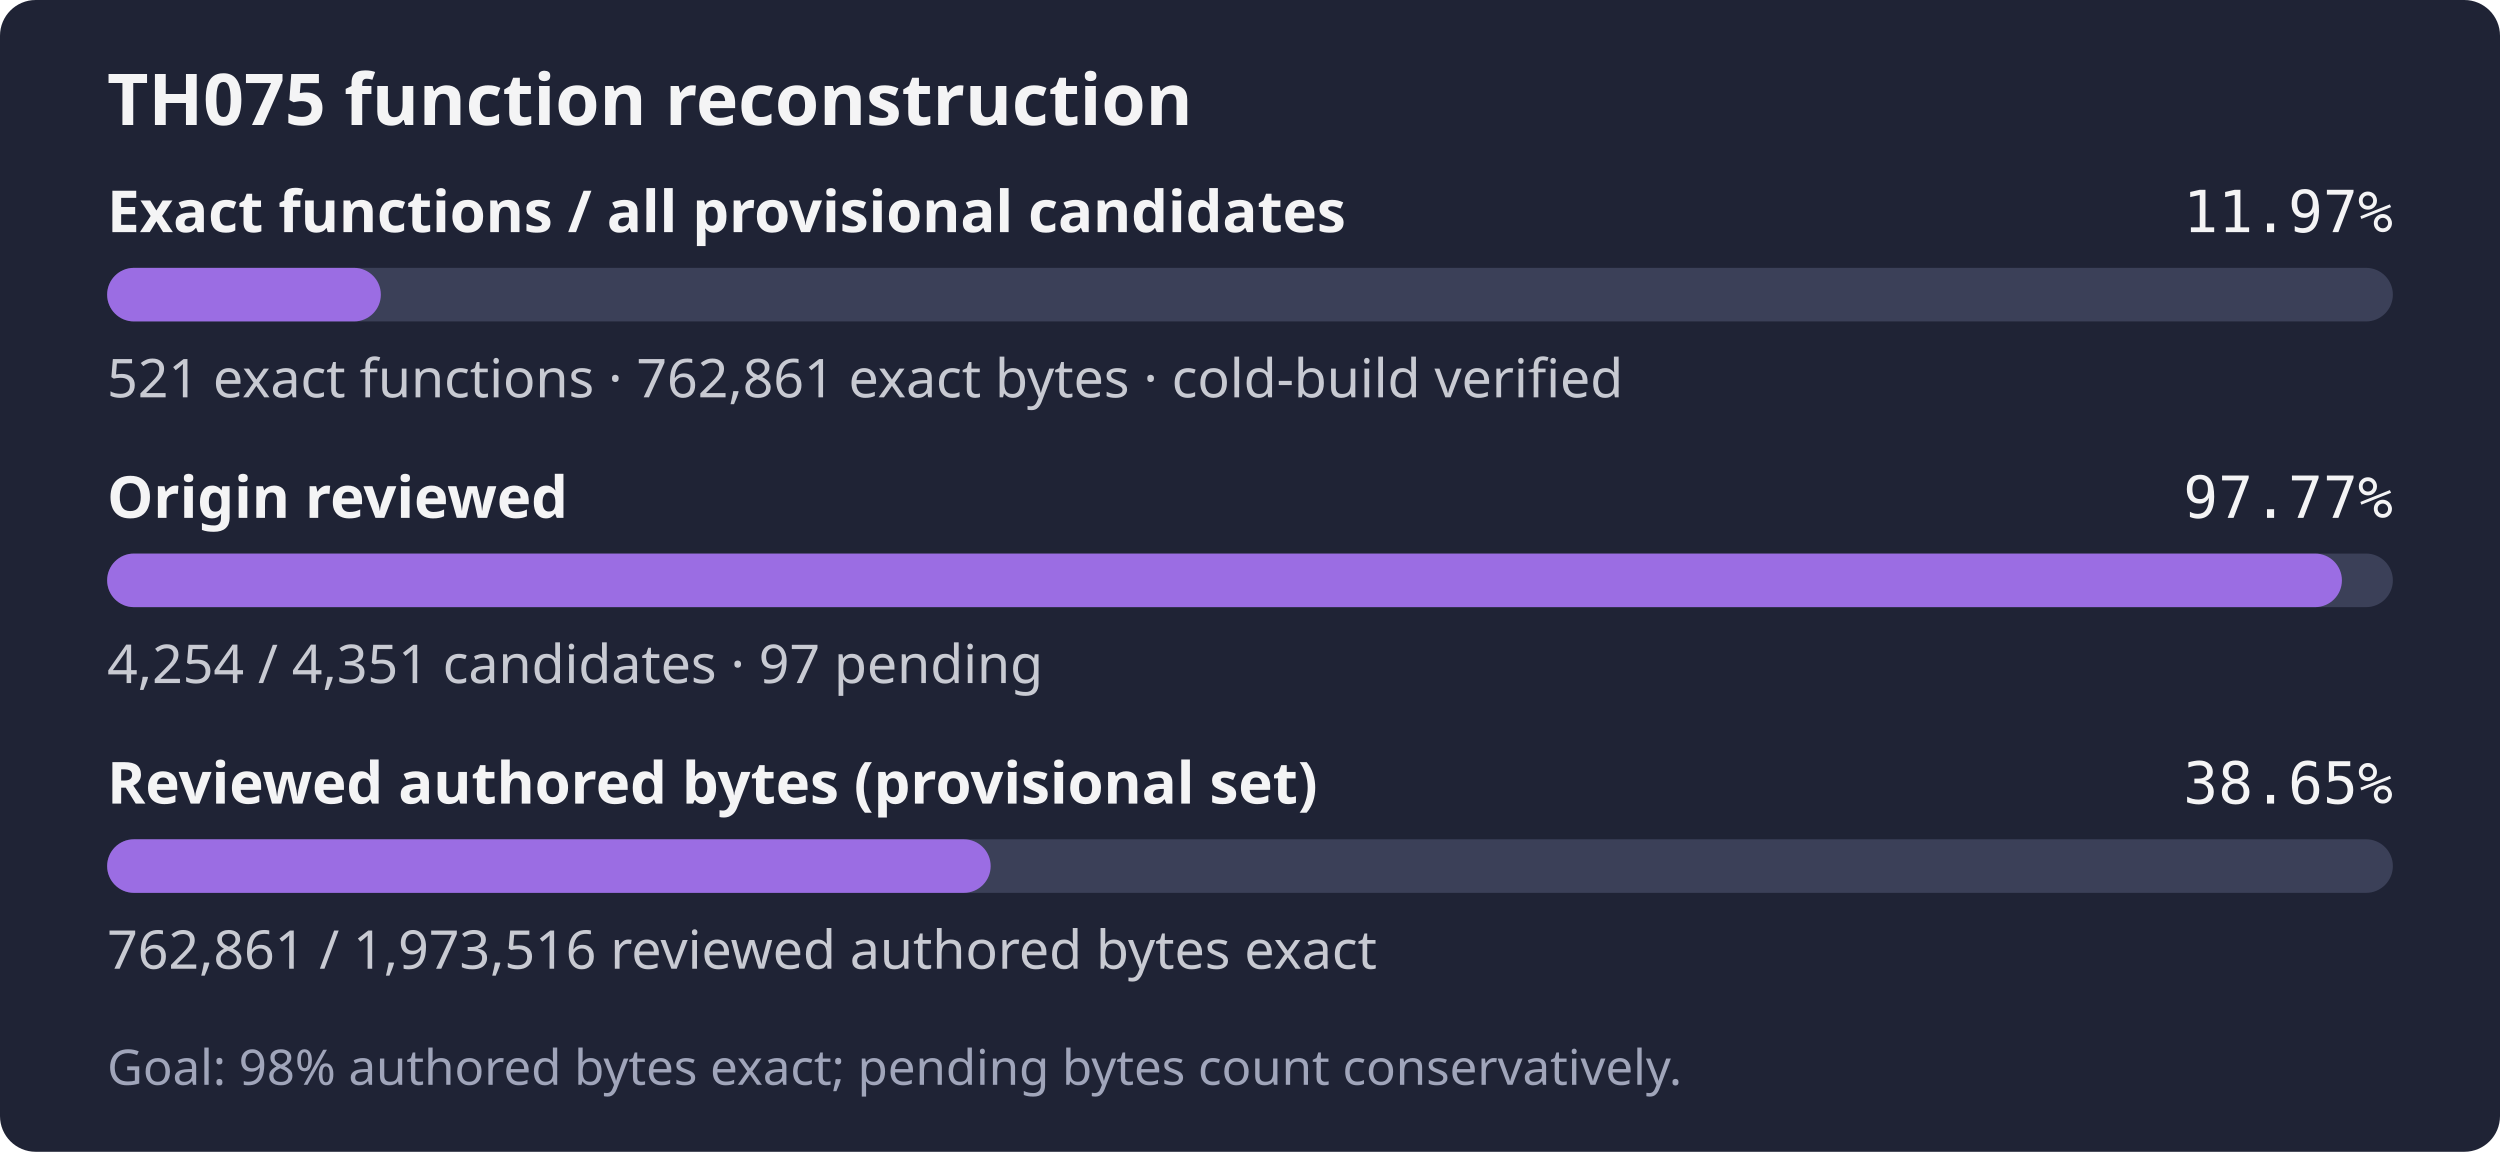
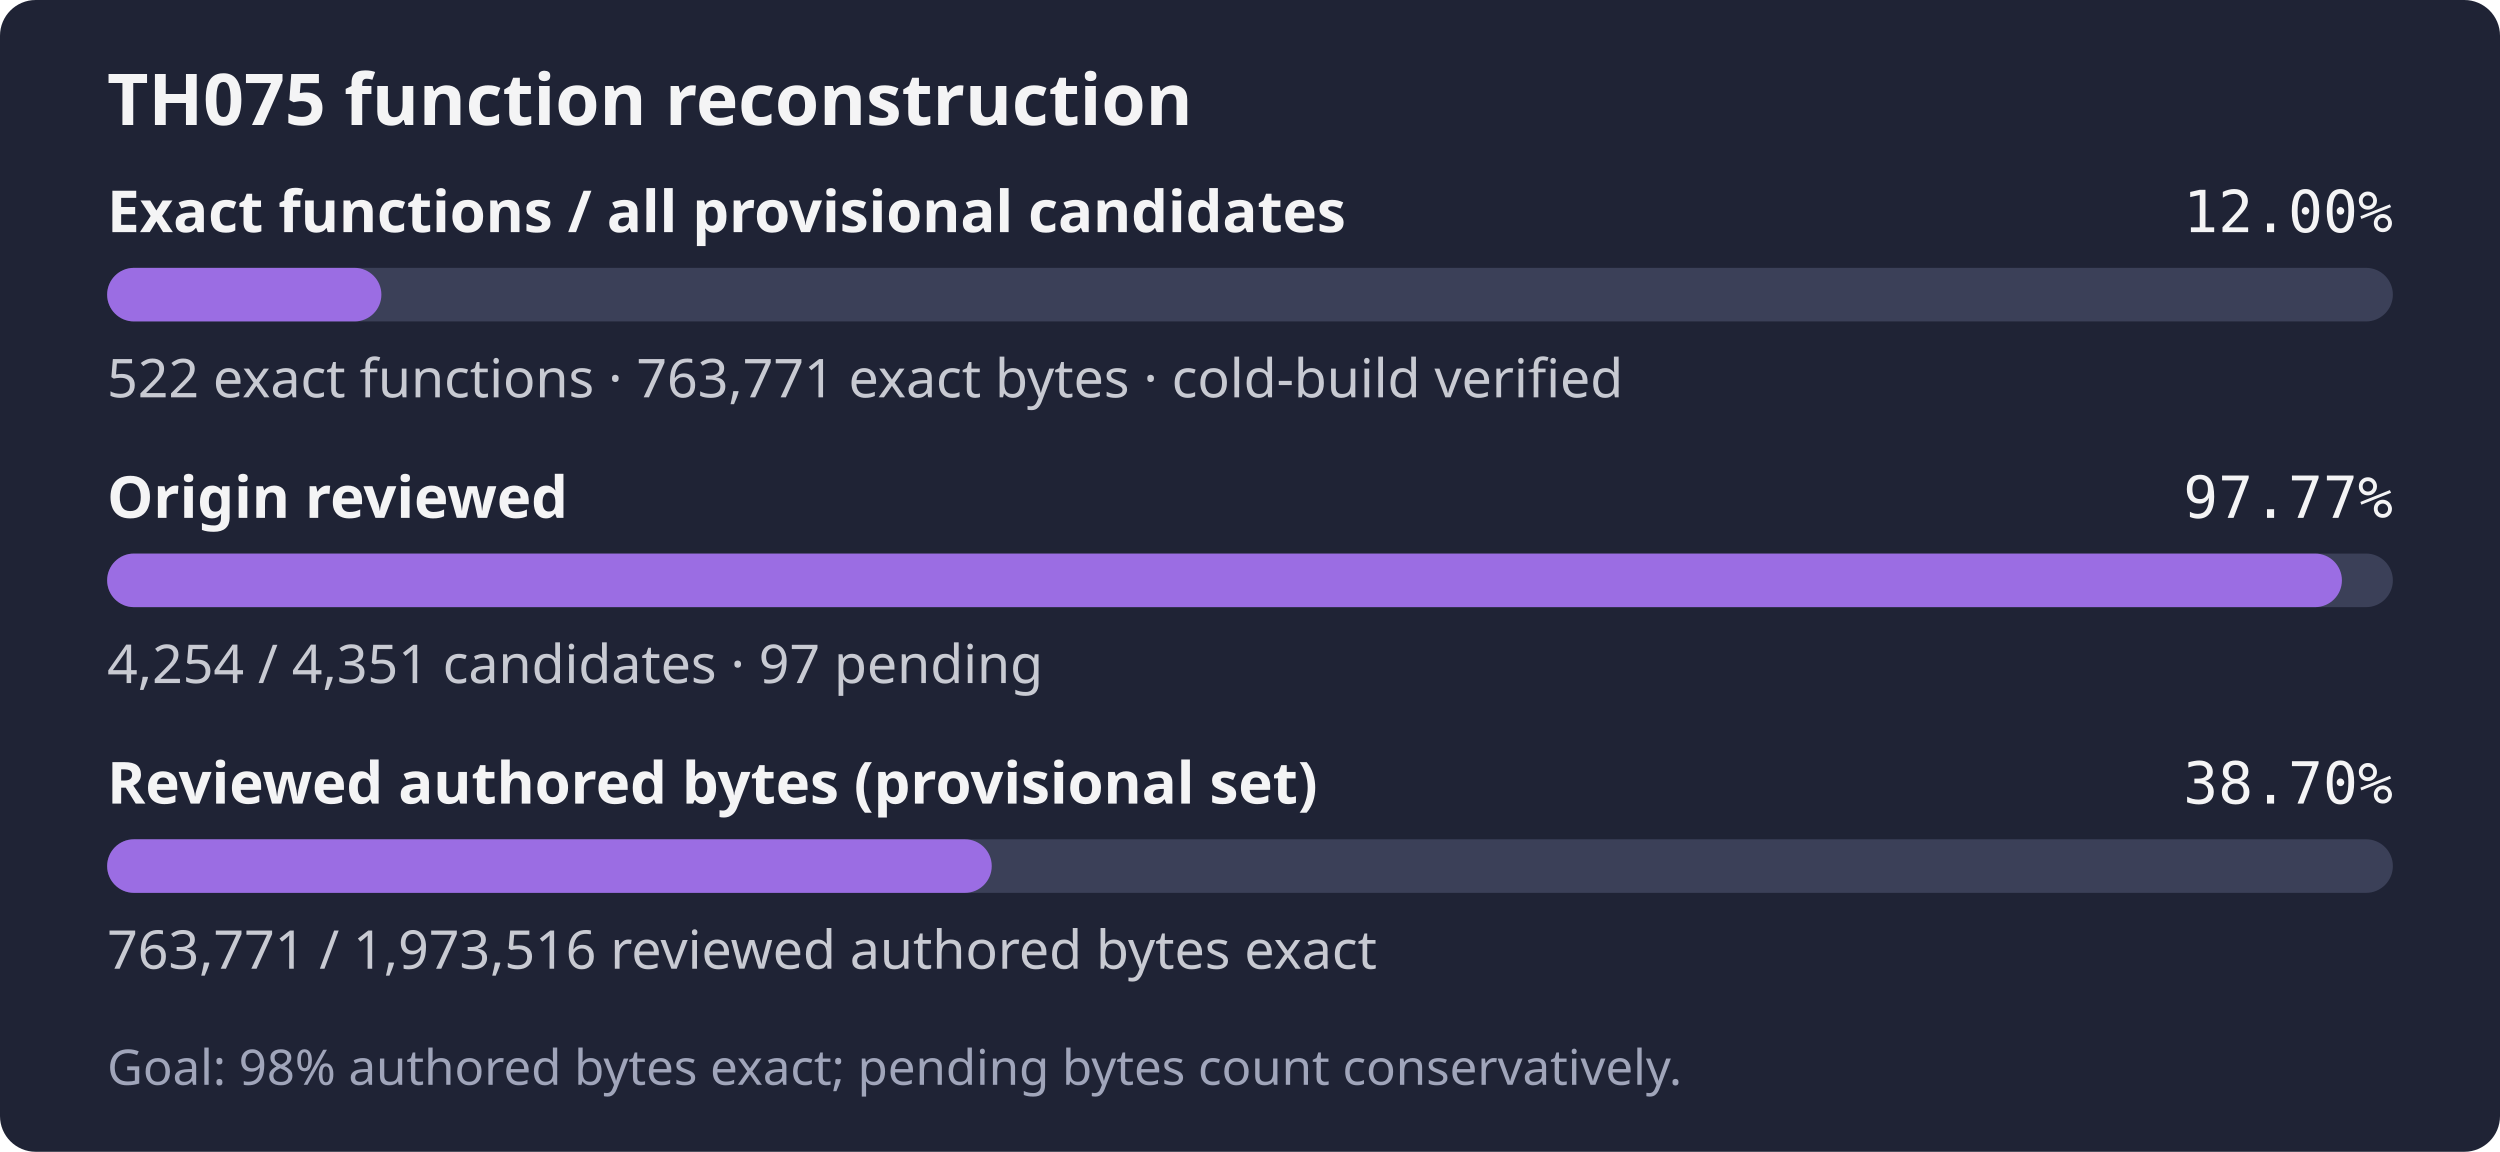
- <svg xmlns="http://www.w3.org/2000/svg" width="560" height="258" role="img" aria-label="TH075: 521 exact functions, 762,861 exact bytes; 4,254 of 4,351 candidates reviewed; Goal: 98% authored bytes exact; pending bytes count conservatively.">
+ <svg xmlns="http://www.w3.org/2000/svg" width="560" height="258" role="img" aria-label="TH075: 522 exact functions, 763,771 exact bytes; 4,254 of 4,351 candidates reviewed; Goal: 98% authored bytes exact; pending bytes count conservatively.">
  <rect width="560" height="258" rx="8" fill="#1f2335" />
  <text x="24" y="28" fill="#f4f4f5" font-family="sans-serif" font-size="16" font-weight="600">TH075 function reconstruction</text>
  <text x="24" y="52" fill="#f4f4f5" font-family="sans-serif" font-size="13" font-weight="600">Exact functions / all provisional candidates</text>
-   <text x="536" y="52" fill="#f4f4f5" text-anchor="end" font-family="monospace" font-size="13">11.97%</text>
+   <text x="536" y="52" fill="#f4f4f5" text-anchor="end" font-family="monospace" font-size="13">12.00%</text>
  <rect x="24" y="60" width="512" height="12" rx="6" fill="#3b4058" />
-   <rect x="24" y="60" width="61.31" height="12" rx="6" fill="#9b6de3" />
-   <text x="24" y="89" fill="#c8cad2" font-family="sans-serif" font-size="12">521 exact functions · 762,861 exact bytes · cold-build verified</text>
+   <rect x="24" y="60" width="61.43" height="12" rx="6" fill="#9b6de3" />
+   <text x="24" y="89" fill="#c8cad2" font-family="sans-serif" font-size="12">522 exact functions · 763,771 exact bytes · cold-build verified</text>
  <text x="24" y="116" fill="#f4f4f5" font-family="sans-serif" font-size="13" font-weight="600">Origin reviewed</text>
  <text x="536" y="116" fill="#f4f4f5" text-anchor="end" font-family="monospace" font-size="13">97.77%</text>
  <rect x="24" y="124" width="512" height="12" rx="6" fill="#3b4058" />
  <rect x="24" y="124" width="500.59" height="12" rx="6" fill="#9b6de3" />
  <text x="24" y="153" fill="#c8cad2" font-family="sans-serif" font-size="12">4,254 / 4,351 candidates · 97 pending</text>
  <text x="24" y="180" fill="#f4f4f5" font-family="sans-serif" font-size="13" font-weight="600">Reviewed authored bytes (provisional set)</text>
-   <text x="536" y="180" fill="#f4f4f5" text-anchor="end" font-family="monospace" font-size="13">38.65%</text>
+   <text x="536" y="180" fill="#f4f4f5" text-anchor="end" font-family="monospace" font-size="13">38.70%</text>
  <rect x="24" y="188" width="512" height="12" rx="6" fill="#3b4058" />
-   <rect x="24" y="188" width="197.91" height="12" rx="6" fill="#9b6de3" />
-   <text x="24" y="217" fill="#c8cad2" font-family="sans-serif" font-size="12">762,861 / 1,973,516 reviewed authored bytes exact</text>
+   <rect x="24" y="188" width="198.15" height="12" rx="6" fill="#9b6de3" />
+   <text x="24" y="217" fill="#c8cad2" font-family="sans-serif" font-size="12">763,771 / 1,973,516 reviewed authored bytes exact</text>
  <text x="24" y="243" fill="#a0a5ba" font-family="sans-serif" font-size="11">Goal: 98% authored bytes exact; pending bytes count conservatively.</text>
</svg>
